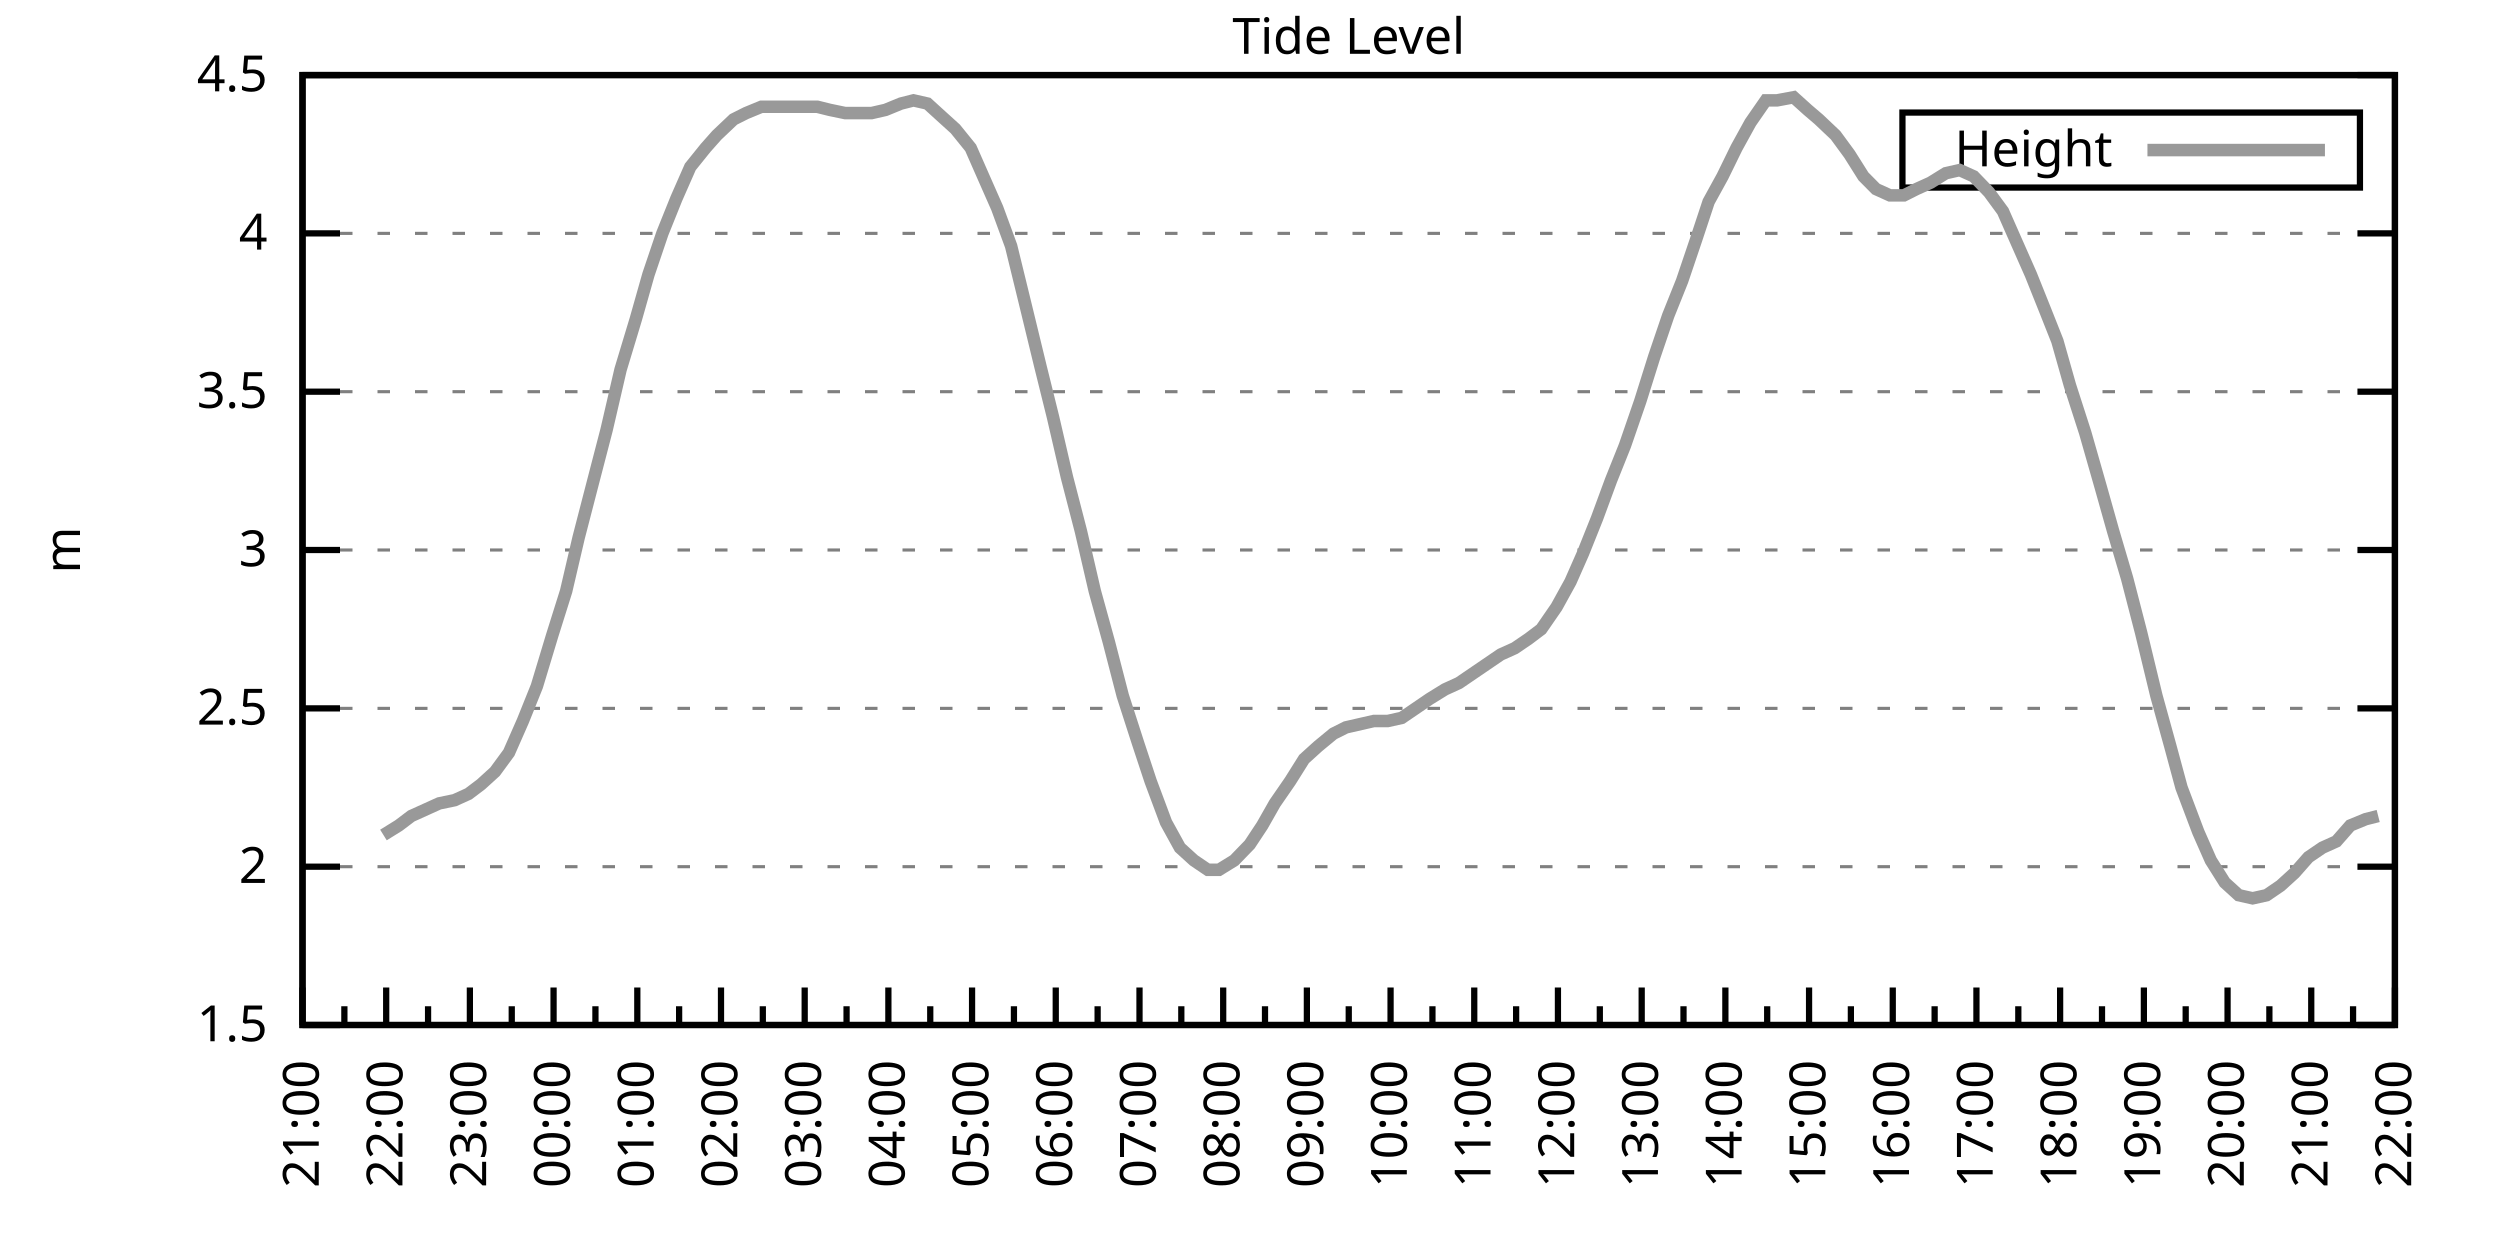
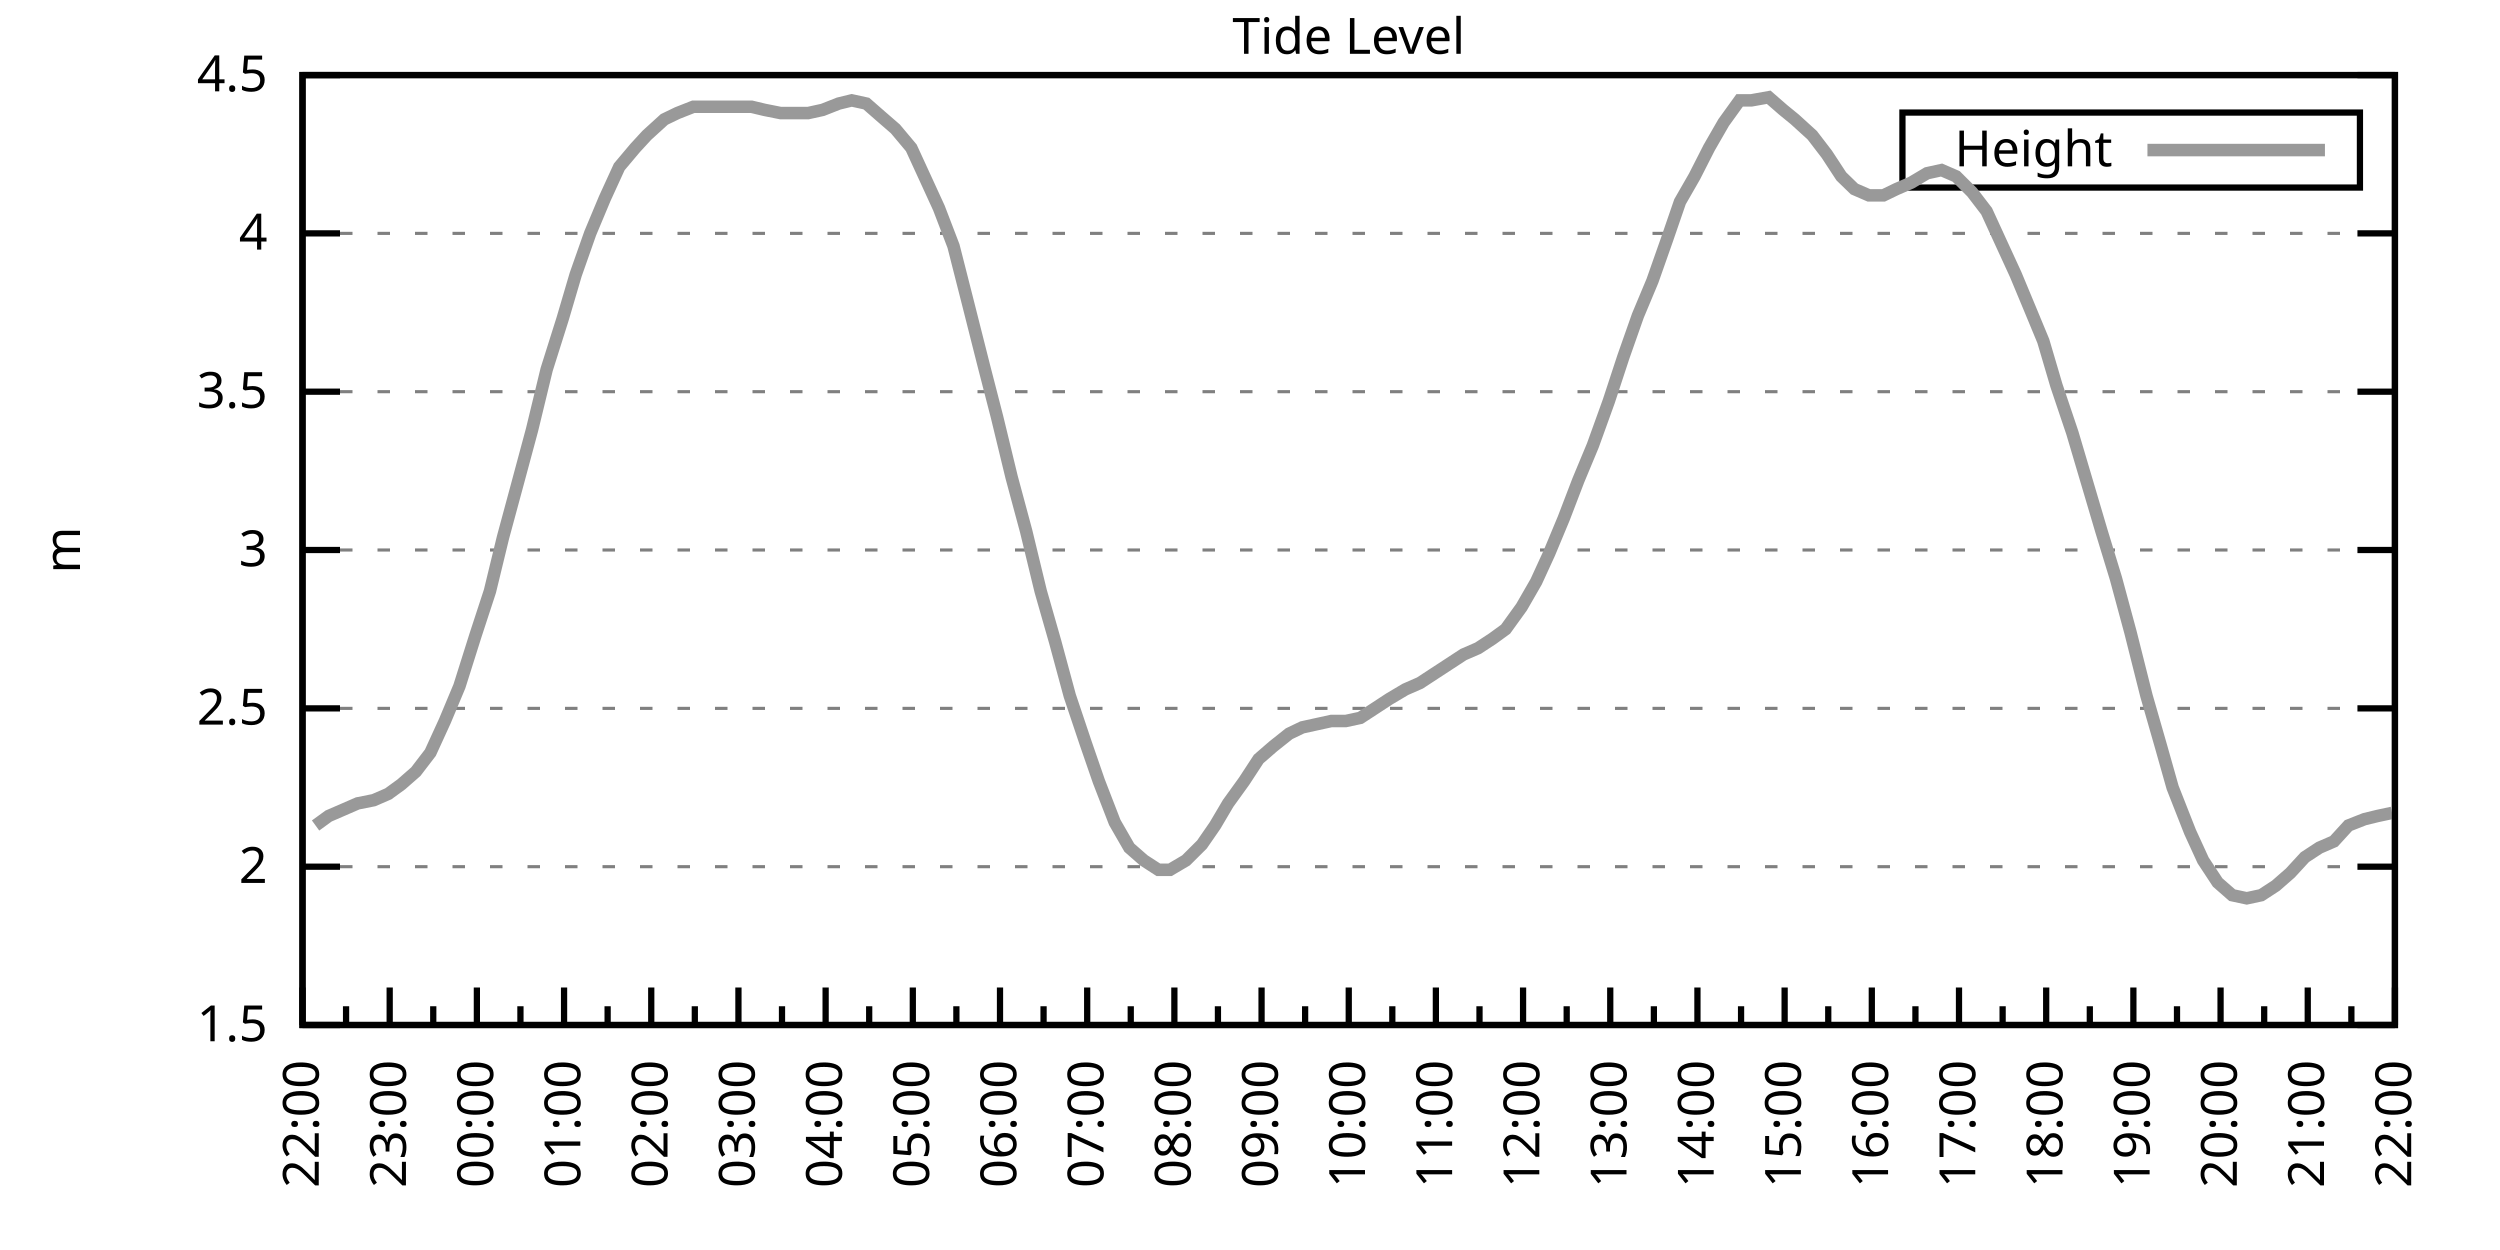
<svg xmlns="http://www.w3.org/2000/svg" xmlns:xlink="http://www.w3.org/1999/xlink" width="400" height="200" viewBox="0 0 400 200">
  <g id="gnuplot_canvas">
    <rect x="0" y="0" width="400" height="200" fill="none" />
    <defs>
      <circle id="gpDot" r="0.5" stroke-width="0.5" stroke="currentColor" />
      <path id="gpPt0" stroke-width="0.333" stroke="currentColor" d="M-1,0 h2 M0,-1 v2" />
      <path id="gpPt1" stroke-width="0.333" stroke="currentColor" d="M-1,-1 L1,1 M1,-1 L-1,1" />
      <path id="gpPt2" stroke-width="0.333" stroke="currentColor" d="M-1,0 L1,0 M0,-1 L0,1 M-1,-1 L1,1 M-1,1 L1,-1" />
      <rect id="gpPt3" stroke-width="0.333" stroke="currentColor" x="-1" y="-1" width="2" height="2" />
      <rect id="gpPt4" stroke-width="0.333" stroke="currentColor" fill="currentColor" x="-1" y="-1" width="2" height="2" />
      <circle id="gpPt5" stroke-width="0.333" stroke="currentColor" cx="0" cy="0" r="1" />
      <use xlink:href="#gpPt5" id="gpPt6" fill="currentColor" stroke="none" />
      <path id="gpPt7" stroke-width="0.333" stroke="currentColor" d="M0,-1.33 L-1.33,0.67 L1.33,0.67 z" />
      <use xlink:href="#gpPt7" id="gpPt8" fill="currentColor" stroke="none" />
      <use xlink:href="#gpPt7" id="gpPt9" stroke="currentColor" transform="rotate(180)" />
      <use xlink:href="#gpPt9" id="gpPt10" fill="currentColor" stroke="none" />
      <use xlink:href="#gpPt3" id="gpPt11" stroke="currentColor" transform="rotate(45)" />
      <use xlink:href="#gpPt11" id="gpPt12" fill="currentColor" stroke="none" />
      <path id="gpPt13" stroke-width="0.333" stroke="currentColor" d="M0,1.330 L1.265,0.411 L0.782,-1.067 L-0.782,-1.076 L-1.265,0.411 z" />
      <use xlink:href="#gpPt13" id="gpPt14" fill="currentColor" stroke="none" />
      <filter id="textbox" filterUnits="objectBoundingBox" x="0" y="0" height="1" width="1">
        <feFlood flood-color="white" flood-opacity="1" result="bgnd" />
        <feComposite in="SourceGraphic" in2="bgnd" operator="atop" />
      </filter>
      <filter id="greybox" filterUnits="objectBoundingBox" x="0" y="0" height="1" width="1">
        <feFlood flood-color="lightgrey" flood-opacity="1" result="grey" />
        <feComposite in="SourceGraphic" in2="grey" operator="atop" />
      </filter>
    </defs>
    <g fill="none" color="white" stroke="currentColor" stroke-width="1.00" stroke-linecap="butt" stroke-linejoin="miter">
</g>
    <g fill="none" color="black" stroke="currentColor" stroke-width="1.00" stroke-linecap="butt" stroke-linejoin="miter">
      <g stroke="none" shape-rendering="crispEdges">
        <polygon fill="rgb(255, 255, 255)" points="48.40,164.00 383.18,164.00 383.18,12.02 48.40,12.02 " />
      </g>
    </g>
    <g fill="none" color="black" stroke="currentColor" stroke-width="1.00" stroke-linecap="butt" stroke-linejoin="miter">
</g>
    <g fill="none" color="black" stroke="black" stroke-width="0.50" stroke-linecap="butt" stroke-linejoin="miter">
</g>
    <g fill="none" color="gray" stroke="currentColor" stroke-width="0.50" stroke-linecap="butt" stroke-linejoin="miter">
      <path stroke="gray" stroke-dasharray="2,4" class="gridline" d="M48.40,164.00 L383.19,164.00  " />
    </g>
    <g fill="none" color="gray" stroke="gray" stroke-width="1.00" stroke-linecap="butt" stroke-linejoin="miter">
</g>
    <g fill="none" color="black" stroke="currentColor" stroke-width="1.00" stroke-linecap="butt" stroke-linejoin="miter">
      <path stroke="black" d="M48.40,164.00 L54.40,164.00 M383.19,164.00 L377.19,164.00  " />
      <g transform="translate(42.80,166.60)" stroke="none" fill="black" font-family="Sans" font-size="8.00" text-anchor="end">
        <text>
          <tspan font-family="Sans"> 1.5</tspan>
        </text>
      </g>
    </g>
    <g fill="none" color="black" stroke="currentColor" stroke-width="1.00" stroke-linecap="butt" stroke-linejoin="miter">
</g>
    <g fill="none" color="black" stroke="black" stroke-width="0.50" stroke-linecap="butt" stroke-linejoin="miter">
</g>
    <g fill="none" color="gray" stroke="currentColor" stroke-width="0.50" stroke-linecap="butt" stroke-linejoin="miter">
      <path stroke="gray" stroke-dasharray="2,4" class="gridline" d="M48.40,138.67 L383.19,138.67  " />
    </g>
    <g fill="none" color="gray" stroke="gray" stroke-width="1.00" stroke-linecap="butt" stroke-linejoin="miter">
</g>
    <g fill="none" color="black" stroke="currentColor" stroke-width="1.00" stroke-linecap="butt" stroke-linejoin="miter">
      <path stroke="black" d="M48.40,138.67 L54.40,138.67 M383.19,138.67 L377.19,138.67  " />
      <g transform="translate(42.80,141.27)" stroke="none" fill="black" font-family="Sans" font-size="8.00" text-anchor="end">
        <text>
          <tspan font-family="Sans"> 2</tspan>
        </text>
      </g>
    </g>
    <g fill="none" color="black" stroke="currentColor" stroke-width="1.00" stroke-linecap="butt" stroke-linejoin="miter">
</g>
    <g fill="none" color="black" stroke="black" stroke-width="0.50" stroke-linecap="butt" stroke-linejoin="miter">
</g>
    <g fill="none" color="gray" stroke="currentColor" stroke-width="0.50" stroke-linecap="butt" stroke-linejoin="miter">
      <path stroke="gray" stroke-dasharray="2,4" class="gridline" d="M48.40,113.34 L383.19,113.34  " />
    </g>
    <g fill="none" color="gray" stroke="gray" stroke-width="1.00" stroke-linecap="butt" stroke-linejoin="miter">
</g>
    <g fill="none" color="black" stroke="currentColor" stroke-width="1.00" stroke-linecap="butt" stroke-linejoin="miter">
      <path stroke="black" d="M48.40,113.34 L54.40,113.34 M383.19,113.34 L377.19,113.34  " />
      <g transform="translate(42.80,115.94)" stroke="none" fill="black" font-family="Sans" font-size="8.00" text-anchor="end">
        <text>
          <tspan font-family="Sans"> 2.5</tspan>
        </text>
      </g>
    </g>
    <g fill="none" color="black" stroke="currentColor" stroke-width="1.00" stroke-linecap="butt" stroke-linejoin="miter">
</g>
    <g fill="none" color="black" stroke="black" stroke-width="0.50" stroke-linecap="butt" stroke-linejoin="miter">
</g>
    <g fill="none" color="gray" stroke="currentColor" stroke-width="0.50" stroke-linecap="butt" stroke-linejoin="miter">
      <path stroke="gray" stroke-dasharray="2,4" class="gridline" d="M48.40,88.00 L383.19,88.00  " />
    </g>
    <g fill="none" color="gray" stroke="gray" stroke-width="1.00" stroke-linecap="butt" stroke-linejoin="miter">
</g>
    <g fill="none" color="black" stroke="currentColor" stroke-width="1.00" stroke-linecap="butt" stroke-linejoin="miter">
      <path stroke="black" d="M48.40,88.00 L54.40,88.00 M383.19,88.00 L377.19,88.00  " />
      <g transform="translate(42.80,90.60)" stroke="none" fill="black" font-family="Sans" font-size="8.00" text-anchor="end">
        <text>
          <tspan font-family="Sans"> 3</tspan>
        </text>
      </g>
    </g>
    <g fill="none" color="black" stroke="currentColor" stroke-width="1.00" stroke-linecap="butt" stroke-linejoin="miter">
</g>
    <g fill="none" color="black" stroke="black" stroke-width="0.50" stroke-linecap="butt" stroke-linejoin="miter">
</g>
    <g fill="none" color="gray" stroke="currentColor" stroke-width="0.50" stroke-linecap="butt" stroke-linejoin="miter">
      <path stroke="gray" stroke-dasharray="2,4" class="gridline" d="M48.40,62.67 L383.19,62.67  " />
    </g>
    <g fill="none" color="gray" stroke="gray" stroke-width="1.00" stroke-linecap="butt" stroke-linejoin="miter">
</g>
    <g fill="none" color="black" stroke="currentColor" stroke-width="1.00" stroke-linecap="butt" stroke-linejoin="miter">
      <path stroke="black" d="M48.40,62.67 L54.40,62.67 M383.19,62.67 L377.19,62.67  " />
      <g transform="translate(42.80,65.27)" stroke="none" fill="black" font-family="Sans" font-size="8.00" text-anchor="end">
        <text>
          <tspan font-family="Sans"> 3.5</tspan>
        </text>
      </g>
    </g>
    <g fill="none" color="black" stroke="currentColor" stroke-width="1.00" stroke-linecap="butt" stroke-linejoin="miter">
</g>
    <g fill="none" color="black" stroke="black" stroke-width="0.50" stroke-linecap="butt" stroke-linejoin="miter">
</g>
    <g fill="none" color="gray" stroke="currentColor" stroke-width="0.50" stroke-linecap="butt" stroke-linejoin="miter">
      <path stroke="gray" stroke-dasharray="2,4" class="gridline" d="M48.40,37.34 L383.19,37.34  " />
    </g>
    <g fill="none" color="gray" stroke="gray" stroke-width="1.00" stroke-linecap="butt" stroke-linejoin="miter">
</g>
    <g fill="none" color="black" stroke="currentColor" stroke-width="1.00" stroke-linecap="butt" stroke-linejoin="miter">
      <path stroke="black" d="M48.40,37.34 L54.40,37.34 M383.19,37.34 L377.19,37.34  " />
      <g transform="translate(42.80,39.94)" stroke="none" fill="black" font-family="Sans" font-size="8.00" text-anchor="end">
        <text>
          <tspan font-family="Sans"> 4</tspan>
        </text>
      </g>
    </g>
    <g fill="none" color="black" stroke="currentColor" stroke-width="1.00" stroke-linecap="butt" stroke-linejoin="miter">
</g>
    <g fill="none" color="black" stroke="black" stroke-width="0.50" stroke-linecap="butt" stroke-linejoin="miter">
</g>
    <g fill="none" color="gray" stroke="currentColor" stroke-width="0.50" stroke-linecap="butt" stroke-linejoin="miter">
      <path stroke="gray" stroke-dasharray="2,4" class="gridline" d="M48.40,12.01 L383.19,12.01  " />
    </g>
    <g fill="none" color="gray" stroke="gray" stroke-width="1.00" stroke-linecap="butt" stroke-linejoin="miter">
</g>
    <g fill="none" color="black" stroke="currentColor" stroke-width="1.00" stroke-linecap="butt" stroke-linejoin="miter">
      <path stroke="black" d="M48.40,12.01 L54.40,12.01 M383.19,12.01 L377.19,12.01  " />
      <g transform="translate(42.80,14.61)" stroke="none" fill="black" font-family="Sans" font-size="8.00" text-anchor="end">
        <text>
          <tspan font-family="Sans"> 4.5</tspan>
        </text>
      </g>
    </g>
    <g fill="none" color="black" stroke="currentColor" stroke-width="1.00" stroke-linecap="butt" stroke-linejoin="miter">
      <path stroke="black" d="M48.40,164.00 L48.40,158.00  " />
      <g transform="translate(51.00,169.60) rotate(270)" stroke="none" fill="black" font-family="Sans" font-size="8.00" text-anchor="end">
        <text>
+           <tspan font-family="Sans">22:00</tspan>
+         </text>
+       </g>
+     </g>
+     <g fill="none" color="black" stroke="currentColor" stroke-width="1.00" stroke-linecap="butt" stroke-linejoin="miter">
+       <path stroke="black" d="M55.37,164.00 L55.37,161.00 M62.35,164.00 L62.35,158.00  " />
+       <g transform="translate(64.95,169.60) rotate(270)" stroke="none" fill="black" font-family="Sans" font-size="8.00" text-anchor="end">
+         <text>
+           <tspan font-family="Sans">23:00</tspan>
+         </text>
+       </g>
+     </g>
+     <g fill="none" color="black" stroke="currentColor" stroke-width="1.00" stroke-linecap="butt" stroke-linejoin="miter">
+       <path stroke="black" d="M69.32,164.00 L69.32,161.00 M76.30,164.00 L76.30,158.00  " />
+       <g transform="translate(78.90,169.60) rotate(270)" stroke="none" fill="black" font-family="Sans" font-size="8.00" text-anchor="end">
+         <text>
+           <tspan font-family="Sans">00:00</tspan>
+         </text>
+       </g>
+     </g>
+     <g fill="none" color="black" stroke="currentColor" stroke-width="1.00" stroke-linecap="butt" stroke-linejoin="miter">
+       <path stroke="black" d="M83.27,164.00 L83.27,161.00 M90.25,164.00 L90.25,158.00  " />
+       <g transform="translate(92.85,169.60) rotate(270)" stroke="none" fill="black" font-family="Sans" font-size="8.00" text-anchor="end">
+         <text>
+           <tspan font-family="Sans">01:00</tspan>
+         </text>
+       </g>
+     </g>
+     <g fill="none" color="black" stroke="currentColor" stroke-width="1.00" stroke-linecap="butt" stroke-linejoin="miter">
+       <path stroke="black" d="M97.22,164.00 L97.22,161.00 M104.20,164.00 L104.20,158.00  " />
+       <g transform="translate(106.80,169.60) rotate(270)" stroke="none" fill="black" font-family="Sans" font-size="8.00" text-anchor="end">
+         <text>
+           <tspan font-family="Sans">02:00</tspan>
+         </text>
+       </g>
+     </g>
+     <g fill="none" color="black" stroke="currentColor" stroke-width="1.00" stroke-linecap="butt" stroke-linejoin="miter">
+       <path stroke="black" d="M111.17,164.00 L111.17,161.00 M118.15,164.00 L118.15,158.00  " />
+       <g transform="translate(120.75,169.60) rotate(270)" stroke="none" fill="black" font-family="Sans" font-size="8.00" text-anchor="end">
+         <text>
+           <tspan font-family="Sans">03:00</tspan>
+         </text>
+       </g>
+     </g>
+     <g fill="none" color="black" stroke="currentColor" stroke-width="1.00" stroke-linecap="butt" stroke-linejoin="miter">
+       <path stroke="black" d="M125.12,164.00 L125.12,161.00 M132.10,164.00 L132.10,158.00  " />
+       <g transform="translate(134.70,169.60) rotate(270)" stroke="none" fill="black" font-family="Sans" font-size="8.00" text-anchor="end">
+         <text>
+           <tspan font-family="Sans">04:00</tspan>
+         </text>
+       </g>
+     </g>
+     <g fill="none" color="black" stroke="currentColor" stroke-width="1.00" stroke-linecap="butt" stroke-linejoin="miter">
+       <path stroke="black" d="M139.07,164.00 L139.07,161.00 M146.05,164.00 L146.05,158.00  " />
+       <g transform="translate(148.65,169.60) rotate(270)" stroke="none" fill="black" font-family="Sans" font-size="8.00" text-anchor="end">
+         <text>
+           <tspan font-family="Sans">05:00</tspan>
+         </text>
+       </g>
+     </g>
+     <g fill="none" color="black" stroke="currentColor" stroke-width="1.00" stroke-linecap="butt" stroke-linejoin="miter">
+       <path stroke="black" d="M153.02,164.00 L153.02,161.00 M160.00,164.00 L160.00,158.00  " />
+       <g transform="translate(162.60,169.60) rotate(270)" stroke="none" fill="black" font-family="Sans" font-size="8.00" text-anchor="end">
+         <text>
+           <tspan font-family="Sans">06:00</tspan>
+         </text>
+       </g>
+     </g>
+     <g fill="none" color="black" stroke="currentColor" stroke-width="1.00" stroke-linecap="butt" stroke-linejoin="miter">
+       <path stroke="black" d="M166.97,164.00 L166.97,161.00 M173.95,164.00 L173.95,158.00  " />
+       <g transform="translate(176.55,169.60) rotate(270)" stroke="none" fill="black" font-family="Sans" font-size="8.00" text-anchor="end">
+         <text>
+           <tspan font-family="Sans">07:00</tspan>
+         </text>
+       </g>
+     </g>
+     <g fill="none" color="black" stroke="currentColor" stroke-width="1.00" stroke-linecap="butt" stroke-linejoin="miter">
+       <path stroke="black" d="M180.92,164.00 L180.92,161.00 M187.90,164.00 L187.90,158.00  " />
+       <g transform="translate(190.50,169.60) rotate(270)" stroke="none" fill="black" font-family="Sans" font-size="8.00" text-anchor="end">
+         <text>
+           <tspan font-family="Sans">08:00</tspan>
+         </text>
+       </g>
+     </g>
+     <g fill="none" color="black" stroke="currentColor" stroke-width="1.00" stroke-linecap="butt" stroke-linejoin="miter">
+       <path stroke="black" d="M194.87,164.00 L194.87,161.00 M201.85,164.00 L201.85,158.00  " />
+       <g transform="translate(204.45,169.60) rotate(270)" stroke="none" fill="black" font-family="Sans" font-size="8.00" text-anchor="end">
+         <text>
+           <tspan font-family="Sans">09:00</tspan>
+         </text>
+       </g>
+     </g>
+     <g fill="none" color="black" stroke="currentColor" stroke-width="1.00" stroke-linecap="butt" stroke-linejoin="miter">
+       <path stroke="black" d="M208.82,164.00 L208.82,161.00 M215.80,164.00 L215.80,158.00  " />
+       <g transform="translate(218.40,169.60) rotate(270)" stroke="none" fill="black" font-family="Sans" font-size="8.00" text-anchor="end">
+         <text>
+           <tspan font-family="Sans">10:00</tspan>
+         </text>
+       </g>
+     </g>
+     <g fill="none" color="black" stroke="currentColor" stroke-width="1.00" stroke-linecap="butt" stroke-linejoin="miter">
+       <path stroke="black" d="M222.77,164.00 L222.77,161.00 M229.74,164.00 L229.74,158.00  " />
+       <g transform="translate(232.34,169.60) rotate(270)" stroke="none" fill="black" font-family="Sans" font-size="8.00" text-anchor="end">
+         <text>
+           <tspan font-family="Sans">11:00</tspan>
+         </text>
+       </g>
+     </g>
+     <g fill="none" color="black" stroke="currentColor" stroke-width="1.00" stroke-linecap="butt" stroke-linejoin="miter">
+       <path stroke="black" d="M236.72,164.00 L236.72,161.00 M243.69,164.00 L243.69,158.00  " />
+       <g transform="translate(246.29,169.60) rotate(270)" stroke="none" fill="black" font-family="Sans" font-size="8.00" text-anchor="end">
+         <text>
+           <tspan font-family="Sans">12:00</tspan>
+         </text>
+       </g>
+     </g>
+     <g fill="none" color="black" stroke="currentColor" stroke-width="1.00" stroke-linecap="butt" stroke-linejoin="miter">
+       <path stroke="black" d="M250.67,164.00 L250.67,161.00 M257.64,164.00 L257.64,158.00  " />
+       <g transform="translate(260.24,169.60) rotate(270)" stroke="none" fill="black" font-family="Sans" font-size="8.00" text-anchor="end">
+         <text>
+           <tspan font-family="Sans">13:00</tspan>
+         </text>
+       </g>
+     </g>
+     <g fill="none" color="black" stroke="currentColor" stroke-width="1.00" stroke-linecap="butt" stroke-linejoin="miter">
+       <path stroke="black" d="M264.62,164.00 L264.62,161.00 M271.59,164.00 L271.59,158.00  " />
+       <g transform="translate(274.19,169.60) rotate(270)" stroke="none" fill="black" font-family="Sans" font-size="8.00" text-anchor="end">
+         <text>
+           <tspan font-family="Sans">14:00</tspan>
+         </text>
+       </g>
+     </g>
+     <g fill="none" color="black" stroke="currentColor" stroke-width="1.00" stroke-linecap="butt" stroke-linejoin="miter">
+       <path stroke="black" d="M278.57,164.00 L278.57,161.00 M285.54,164.00 L285.54,158.00  " />
+       <g transform="translate(288.14,169.60) rotate(270)" stroke="none" fill="black" font-family="Sans" font-size="8.00" text-anchor="end">
+         <text>
+           <tspan font-family="Sans">15:00</tspan>
+         </text>
+       </g>
+     </g>
+     <g fill="none" color="black" stroke="currentColor" stroke-width="1.00" stroke-linecap="butt" stroke-linejoin="miter">
+       <path stroke="black" d="M292.52,164.00 L292.52,161.00 M299.49,164.00 L299.49,158.00  " />
+       <g transform="translate(302.09,169.60) rotate(270)" stroke="none" fill="black" font-family="Sans" font-size="8.00" text-anchor="end">
+         <text>
+           <tspan font-family="Sans">16:00</tspan>
+         </text>
+       </g>
+     </g>
+     <g fill="none" color="black" stroke="currentColor" stroke-width="1.00" stroke-linecap="butt" stroke-linejoin="miter">
+       <path stroke="black" d="M306.47,164.00 L306.47,161.00 M313.44,164.00 L313.44,158.00  " />
+       <g transform="translate(316.04,169.60) rotate(270)" stroke="none" fill="black" font-family="Sans" font-size="8.00" text-anchor="end">
+         <text>
+           <tspan font-family="Sans">17:00</tspan>
+         </text>
+       </g>
+     </g>
+     <g fill="none" color="black" stroke="currentColor" stroke-width="1.00" stroke-linecap="butt" stroke-linejoin="miter">
+       <path stroke="black" d="M320.42,164.00 L320.42,161.00 M327.39,164.00 L327.39,158.00  " />
+       <g transform="translate(329.99,169.60) rotate(270)" stroke="none" fill="black" font-family="Sans" font-size="8.00" text-anchor="end">
+         <text>
+           <tspan font-family="Sans">18:00</tspan>
+         </text>
+       </g>
+     </g>
+     <g fill="none" color="black" stroke="currentColor" stroke-width="1.00" stroke-linecap="butt" stroke-linejoin="miter">
+       <path stroke="black" d="M334.37,164.00 L334.37,161.00 M341.34,164.00 L341.34,158.00  " />
+       <g transform="translate(343.94,169.60) rotate(270)" stroke="none" fill="black" font-family="Sans" font-size="8.00" text-anchor="end">
+         <text>
+           <tspan font-family="Sans">19:00</tspan>
+         </text>
+       </g>
+     </g>
+     <g fill="none" color="black" stroke="currentColor" stroke-width="1.00" stroke-linecap="butt" stroke-linejoin="miter">
+       <path stroke="black" d="M348.32,164.00 L348.32,161.00 M355.29,164.00 L355.29,158.00  " />
+       <g transform="translate(357.89,169.60) rotate(270)" stroke="none" fill="black" font-family="Sans" font-size="8.00" text-anchor="end">
+         <text>
+           <tspan font-family="Sans">20:00</tspan>
+         </text>
+       </g>
+     </g>
+     <g fill="none" color="black" stroke="currentColor" stroke-width="1.00" stroke-linecap="butt" stroke-linejoin="miter">
+       <path stroke="black" d="M362.27,164.00 L362.27,161.00 M369.24,164.00 L369.24,158.00  " />
+       <g transform="translate(371.84,169.60) rotate(270)" stroke="none" fill="black" font-family="Sans" font-size="8.00" text-anchor="end">
+         <text>
          <tspan font-family="Sans">21:00</tspan>
        </text>
      </g>
    </g>
    <g fill="none" color="black" stroke="currentColor" stroke-width="1.00" stroke-linecap="butt" stroke-linejoin="miter">
-       <path stroke="black" d="M55.10,164.00 L55.10,161.00 M61.79,164.00 L61.79,158.00  " />
-       <g transform="translate(64.39,169.60) rotate(270)" stroke="none" fill="black" font-family="Sans" font-size="8.00" text-anchor="end">
-         <text>
-           <tspan font-family="Sans">22:00</tspan>
-         </text>
-       </g>
-     </g>
-     <g fill="none" color="black" stroke="currentColor" stroke-width="1.00" stroke-linecap="butt" stroke-linejoin="miter">
-       <path stroke="black" d="M68.49,164.00 L68.49,161.00 M75.18,164.00 L75.18,158.00  " />
-       <g transform="translate(77.78,169.60) rotate(270)" stroke="none" fill="black" font-family="Sans" font-size="8.00" text-anchor="end">
-         <text>
-           <tspan font-family="Sans">23:00</tspan>
-         </text>
-       </g>
-     </g>
-     <g fill="none" color="black" stroke="currentColor" stroke-width="1.00" stroke-linecap="butt" stroke-linejoin="miter">
-       <path stroke="black" d="M81.88,164.00 L81.88,161.00 M88.57,164.00 L88.57,158.00  " />
-       <g transform="translate(91.17,169.60) rotate(270)" stroke="none" fill="black" font-family="Sans" font-size="8.00" text-anchor="end">
-         <text>
-           <tspan font-family="Sans">00:00</tspan>
-         </text>
-       </g>
-     </g>
-     <g fill="none" color="black" stroke="currentColor" stroke-width="1.00" stroke-linecap="butt" stroke-linejoin="miter">
-       <path stroke="black" d="M95.27,164.00 L95.27,161.00 M101.97,164.00 L101.97,158.00  " />
-       <g transform="translate(104.57,169.60) rotate(270)" stroke="none" fill="black" font-family="Sans" font-size="8.00" text-anchor="end">
-         <text>
-           <tspan font-family="Sans">01:00</tspan>
-         </text>
-       </g>
-     </g>
-     <g fill="none" color="black" stroke="currentColor" stroke-width="1.00" stroke-linecap="butt" stroke-linejoin="miter">
-       <path stroke="black" d="M108.66,164.00 L108.66,161.00 M115.36,164.00 L115.36,158.00  " />
-       <g transform="translate(117.96,169.60) rotate(270)" stroke="none" fill="black" font-family="Sans" font-size="8.00" text-anchor="end">
-         <text>
-           <tspan font-family="Sans">02:00</tspan>
-         </text>
-       </g>
-     </g>
-     <g fill="none" color="black" stroke="currentColor" stroke-width="1.00" stroke-linecap="butt" stroke-linejoin="miter">
-       <path stroke="black" d="M122.05,164.00 L122.05,161.00 M128.75,164.00 L128.75,158.00  " />
-       <g transform="translate(131.35,169.60) rotate(270)" stroke="none" fill="black" font-family="Sans" font-size="8.00" text-anchor="end">
-         <text>
-           <tspan font-family="Sans">03:00</tspan>
-         </text>
-       </g>
-     </g>
-     <g fill="none" color="black" stroke="currentColor" stroke-width="1.00" stroke-linecap="butt" stroke-linejoin="miter">
-       <path stroke="black" d="M135.45,164.00 L135.45,161.00 M142.14,164.00 L142.14,158.00  " />
-       <g transform="translate(144.74,169.60) rotate(270)" stroke="none" fill="black" font-family="Sans" font-size="8.00" text-anchor="end">
-         <text>
-           <tspan font-family="Sans">04:00</tspan>
-         </text>
-       </g>
-     </g>
-     <g fill="none" color="black" stroke="currentColor" stroke-width="1.00" stroke-linecap="butt" stroke-linejoin="miter">
-       <path stroke="black" d="M148.84,164.00 L148.84,161.00 M155.53,164.00 L155.53,158.00  " />
-       <g transform="translate(158.13,169.60) rotate(270)" stroke="none" fill="black" font-family="Sans" font-size="8.00" text-anchor="end">
-         <text>
-           <tspan font-family="Sans">05:00</tspan>
-         </text>
-       </g>
-     </g>
-     <g fill="none" color="black" stroke="currentColor" stroke-width="1.00" stroke-linecap="butt" stroke-linejoin="miter">
-       <path stroke="black" d="M162.23,164.00 L162.23,161.00 M168.92,164.00 L168.92,158.00  " />
-       <g transform="translate(171.52,169.60) rotate(270)" stroke="none" fill="black" font-family="Sans" font-size="8.00" text-anchor="end">
-         <text>
-           <tspan font-family="Sans">06:00</tspan>
-         </text>
-       </g>
-     </g>
-     <g fill="none" color="black" stroke="currentColor" stroke-width="1.00" stroke-linecap="butt" stroke-linejoin="miter">
-       <path stroke="black" d="M175.62,164.00 L175.62,161.00 M182.32,164.00 L182.32,158.00  " />
-       <g transform="translate(184.92,169.60) rotate(270)" stroke="none" fill="black" font-family="Sans" font-size="8.00" text-anchor="end">
-         <text>
-           <tspan font-family="Sans">07:00</tspan>
-         </text>
-       </g>
-     </g>
-     <g fill="none" color="black" stroke="currentColor" stroke-width="1.00" stroke-linecap="butt" stroke-linejoin="miter">
-       <path stroke="black" d="M189.01,164.00 L189.01,161.00 M195.71,164.00 L195.71,158.00  " />
-       <g transform="translate(198.31,169.60) rotate(270)" stroke="none" fill="black" font-family="Sans" font-size="8.00" text-anchor="end">
-         <text>
-           <tspan font-family="Sans">08:00</tspan>
-         </text>
-       </g>
-     </g>
-     <g fill="none" color="black" stroke="currentColor" stroke-width="1.00" stroke-linecap="butt" stroke-linejoin="miter">
-       <path stroke="black" d="M202.40,164.00 L202.40,161.00 M209.10,164.00 L209.10,158.00  " />
-       <g transform="translate(211.70,169.60) rotate(270)" stroke="none" fill="black" font-family="Sans" font-size="8.00" text-anchor="end">
-         <text>
-           <tspan font-family="Sans">09:00</tspan>
-         </text>
-       </g>
-     </g>
-     <g fill="none" color="black" stroke="currentColor" stroke-width="1.00" stroke-linecap="butt" stroke-linejoin="miter">
-       <path stroke="black" d="M215.80,164.00 L215.80,161.00 M222.49,164.00 L222.49,158.00  " />
-       <g transform="translate(225.09,169.60) rotate(270)" stroke="none" fill="black" font-family="Sans" font-size="8.00" text-anchor="end">
-         <text>
-           <tspan font-family="Sans">10:00</tspan>
-         </text>
-       </g>
-     </g>
-     <g fill="none" color="black" stroke="currentColor" stroke-width="1.00" stroke-linecap="butt" stroke-linejoin="miter">
-       <path stroke="black" d="M229.19,164.00 L229.19,161.00 M235.88,164.00 L235.88,158.00  " />
-       <g transform="translate(238.48,169.60) rotate(270)" stroke="none" fill="black" font-family="Sans" font-size="8.00" text-anchor="end">
-         <text>
-           <tspan font-family="Sans">11:00</tspan>
-         </text>
-       </g>
-     </g>
-     <g fill="none" color="black" stroke="currentColor" stroke-width="1.00" stroke-linecap="butt" stroke-linejoin="miter">
-       <path stroke="black" d="M242.58,164.00 L242.58,161.00 M249.27,164.00 L249.27,158.00  " />
-       <g transform="translate(251.87,169.60) rotate(270)" stroke="none" fill="black" font-family="Sans" font-size="8.00" text-anchor="end">
-         <text>
-           <tspan font-family="Sans">12:00</tspan>
-         </text>
-       </g>
-     </g>
-     <g fill="none" color="black" stroke="currentColor" stroke-width="1.00" stroke-linecap="butt" stroke-linejoin="miter">
-       <path stroke="black" d="M255.97,164.00 L255.97,161.00 M262.67,164.00 L262.67,158.00  " />
-       <g transform="translate(265.27,169.60) rotate(270)" stroke="none" fill="black" font-family="Sans" font-size="8.00" text-anchor="end">
-         <text>
-           <tspan font-family="Sans">13:00</tspan>
-         </text>
-       </g>
-     </g>
-     <g fill="none" color="black" stroke="currentColor" stroke-width="1.00" stroke-linecap="butt" stroke-linejoin="miter">
-       <path stroke="black" d="M269.36,164.00 L269.36,161.00 M276.06,164.00 L276.06,158.00  " />
-       <g transform="translate(278.66,169.60) rotate(270)" stroke="none" fill="black" font-family="Sans" font-size="8.00" text-anchor="end">
-         <text>
-           <tspan font-family="Sans">14:00</tspan>
-         </text>
-       </g>
-     </g>
-     <g fill="none" color="black" stroke="currentColor" stroke-width="1.00" stroke-linecap="butt" stroke-linejoin="miter">
-       <path stroke="black" d="M282.75,164.00 L282.75,161.00 M289.45,164.00 L289.45,158.00  " />
-       <g transform="translate(292.05,169.60) rotate(270)" stroke="none" fill="black" font-family="Sans" font-size="8.00" text-anchor="end">
-         <text>
-           <tspan font-family="Sans">15:00</tspan>
-         </text>
-       </g>
-     </g>
-     <g fill="none" color="black" stroke="currentColor" stroke-width="1.00" stroke-linecap="butt" stroke-linejoin="miter">
-       <path stroke="black" d="M296.14,164.00 L296.14,161.00 M302.84,164.00 L302.84,158.00  " />
-       <g transform="translate(305.44,169.60) rotate(270)" stroke="none" fill="black" font-family="Sans" font-size="8.00" text-anchor="end">
-         <text>
-           <tspan font-family="Sans">16:00</tspan>
-         </text>
-       </g>
-     </g>
-     <g fill="none" color="black" stroke="currentColor" stroke-width="1.00" stroke-linecap="butt" stroke-linejoin="miter">
-       <path stroke="black" d="M309.54,164.00 L309.54,161.00 M316.23,164.00 L316.23,158.00  " />
-       <g transform="translate(318.83,169.60) rotate(270)" stroke="none" fill="black" font-family="Sans" font-size="8.00" text-anchor="end">
-         <text>
-           <tspan font-family="Sans">17:00</tspan>
-         </text>
-       </g>
-     </g>
-     <g fill="none" color="black" stroke="currentColor" stroke-width="1.00" stroke-linecap="butt" stroke-linejoin="miter">
-       <path stroke="black" d="M322.93,164.00 L322.93,161.00 M329.62,164.00 L329.62,158.00  " />
-       <g transform="translate(332.22,169.60) rotate(270)" stroke="none" fill="black" font-family="Sans" font-size="8.00" text-anchor="end">
-         <text>
-           <tspan font-family="Sans">18:00</tspan>
-         </text>
-       </g>
-     </g>
-     <g fill="none" color="black" stroke="currentColor" stroke-width="1.00" stroke-linecap="butt" stroke-linejoin="miter">
-       <path stroke="black" d="M336.32,164.00 L336.32,161.00 M343.02,164.00 L343.02,158.00  " />
-       <g transform="translate(345.62,169.60) rotate(270)" stroke="none" fill="black" font-family="Sans" font-size="8.00" text-anchor="end">
-         <text>
-           <tspan font-family="Sans">19:00</tspan>
-         </text>
-       </g>
-     </g>
-     <g fill="none" color="black" stroke="currentColor" stroke-width="1.00" stroke-linecap="butt" stroke-linejoin="miter">
-       <path stroke="black" d="M349.71,164.00 L349.71,161.00 M356.41,164.00 L356.41,158.00  " />
-       <g transform="translate(359.01,169.60) rotate(270)" stroke="none" fill="black" font-family="Sans" font-size="8.00" text-anchor="end">
-         <text>
-           <tspan font-family="Sans">20:00</tspan>
-         </text>
-       </g>
-     </g>
-     <g fill="none" color="black" stroke="currentColor" stroke-width="1.00" stroke-linecap="butt" stroke-linejoin="miter">
-       <path stroke="black" d="M363.10,164.00 L363.10,161.00 M369.80,164.00 L369.80,158.00  " />
-       <g transform="translate(372.40,169.60) rotate(270)" stroke="none" fill="black" font-family="Sans" font-size="8.00" text-anchor="end">
-         <text>
-           <tspan font-family="Sans">21:00</tspan>
-         </text>
-       </g>
-     </g>
-     <g fill="none" color="black" stroke="currentColor" stroke-width="1.00" stroke-linecap="butt" stroke-linejoin="miter">
-       <path stroke="black" d="M376.49,164.00 L376.49,161.00 M383.19,164.00 L383.19,158.00  " />
+       <path stroke="black" d="M376.22,164.00 L376.22,161.00 M383.19,164.00 L383.19,158.00  " />
      <g transform="translate(385.79,169.60) rotate(270)" stroke="none" fill="black" font-family="Sans" font-size="8.00" text-anchor="end">
        <text>
          <tspan font-family="Sans">22:00</tspan>
        </text>
      </g>
    </g>
    <g fill="none" color="black" stroke="currentColor" stroke-width="1.00" stroke-linecap="butt" stroke-linejoin="miter">
</g>
    <g fill="none" color="black" stroke="currentColor" stroke-width="1.00" stroke-linecap="butt" stroke-linejoin="miter">
      <path stroke="black" d="M48.40,12.01 L48.40,164.00 L383.19,164.00 L383.19,12.01 L48.40,12.01 Z  " />
    </g>
    <g fill="none" color="black" stroke="currentColor" stroke-width="1.00" stroke-linecap="butt" stroke-linejoin="miter">
      <g transform="translate(12.80,88.01) rotate(270)" stroke="none" fill="black" font-family="Sans" font-size="8.00" text-anchor="middle">
        <text>
          <tspan font-family="Sans">m</tspan>
        </text>
      </g>
    </g>
    <g fill="none" color="black" stroke="currentColor" stroke-width="1.00" stroke-linecap="butt" stroke-linejoin="miter">
</g>
    <g fill="none" color="black" stroke="currentColor" stroke-width="1.00" stroke-linecap="butt" stroke-linejoin="miter">
      <path stroke="black" d="M304.39,30.01 L304.39,18.01 L377.59,18.01 L377.59,30.01 L304.39,30.01 Z  " />
    </g>
    <g id="Tide_level_plot_1">
      <g fill="none" color="white" stroke="black" stroke-width="2.00" stroke-linecap="butt" stroke-linejoin="miter">
</g>
      <g fill="none" color="black" stroke="currentColor" stroke-width="2.00" stroke-linecap="butt" stroke-linejoin="miter">
        <g transform="translate(337.99,26.61)" stroke="none" fill="black" font-family="Sans" font-size="8.00" text-anchor="end">
          <text>
            <tspan font-family="Sans">Height</tspan>
          </text>
        </g>
      </g>
      <g fill="none" color="black" stroke="currentColor" stroke-width="2.00" stroke-linecap="butt" stroke-linejoin="miter">
-         <path stroke="rgb(153, 153, 153)" d="M343.59,24.01 L371.99,24.01 M61.35,133.60 L63.80,132.08 L65.81,130.56 L68.04,129.55 L70.27,128.54 L72.73,128.03   L74.96,127.02 L76.97,125.50 L79.20,123.47 L81.43,120.43 L83.66,115.36 L85.90,109.79 L88.35,101.68 L90.58,94.59   L92.59,85.98 L94.82,77.37 L97.06,68.75 L99.29,59.13 L101.74,51.02 L103.75,43.93 L105.98,37.34 L108.22,31.77   L110.45,26.70 L112.90,23.66 L114.69,21.64 L117.37,19.10 L119.38,18.09 L121.83,17.08 L124.06,17.08 L126.29,17.08   L128.30,17.08 L130.76,17.08 L132.77,17.58 L135.22,18.09 L137.23,18.09 L139.46,18.09 L141.69,17.58 L144.15,16.57   L146.16,16.06 L148.39,16.57 L150.62,18.60 L152.85,20.62 L155.31,23.66 L157.54,28.73 L159.55,33.29 L161.78,39.37   L164.01,48.49 L166.47,58.62 L168.48,66.73 L170.71,76.35 L172.94,84.97 L175.17,94.59 L177.41,102.70 L179.64,111.31   L182.09,118.91 L184.10,124.99 L186.56,131.58 L188.79,135.63 L191.02,137.66 L193.25,139.17 L195.04,139.17 L197.49,137.66   L199.95,135.12 L201.96,132.08 L203.97,128.54 L206.42,124.99 L208.65,121.44 L210.88,119.42 L213.34,117.39 L215.35,116.38   L217.58,115.87 L219.81,115.36 L222.04,115.36 L224.28,114.86 L226.51,113.34 L228.74,111.82 L231.20,110.30 L233.43,109.28   L235.66,107.76 L237.89,106.24 L240.12,104.72 L242.36,103.71 L244.59,102.19 L246.60,100.67 L249.05,97.12 L251.28,93.07   L253.29,88.51 L255.52,82.94 L257.76,76.86 L259.99,71.29 L262.44,64.19 L264.67,57.10 L266.91,50.51 L269.14,44.94   L271.37,38.35 L273.38,32.28 L275.61,28.22 L277.84,23.66 L280.07,19.61 L282.53,16.06 L284.32,16.06 L286.99,15.56   L289.23,17.58 L291.01,19.10 L293.69,21.64 L295.92,24.68 L298.15,28.22 L300.16,30.25 L302.39,31.26 L304.63,31.26   L306.63,30.25 L308.87,29.24 L311.32,27.72 L313.55,27.21 L315.79,28.22 L318.24,30.76 L320.47,33.80 L322.70,38.86   L324.94,43.93 L327.17,49.50 L329.18,54.57 L331.19,61.66 L333.64,69.26 L336.10,77.87 L338.10,84.97 L340.34,92.56   L342.57,101.18 L345.02,111.31 L347.26,119.42 L349.04,126.00 L351.72,133.10 L353.73,137.66 L355.96,141.20 L358.19,143.23   L360.42,143.73 L362.66,143.23 L364.89,141.71 L367.12,139.68 L369.35,137.15 L371.58,135.63 L373.82,134.62 L376.05,132.08   L378.50,131.07 L380.51,130.56  " />
+         <path stroke="rgb(153, 153, 153)" d="M343.59,24.01 L371.99,24.01 M50.49,132.08 L52.58,130.56 L54.91,129.55 L57.23,128.54 L59.79,128.03 L62.12,127.02   L64.21,125.50 L66.53,123.47 L68.86,120.43 L71.18,115.36 L73.51,109.79 L76.07,101.68 L78.39,94.59 L80.48,85.98   L82.81,77.37 L85.13,68.75 L87.46,59.13 L90.02,51.02 L92.11,43.93 L94.43,37.34 L96.76,31.77 L99.08,26.70   L101.64,23.66 L103.50,21.64 L106.29,19.10 L108.38,18.09 L110.94,17.08 L113.27,17.08 L115.59,17.08 L117.68,17.08   L120.24,17.08 L122.33,17.58 L124.89,18.09 L126.98,18.09 L129.31,18.09 L131.63,17.58 L134.19,16.57 L136.28,16.06   L138.61,16.57 L140.93,18.60 L143.26,20.62 L145.81,23.66 L148.14,28.73 L150.23,33.29 L152.56,39.37 L154.88,48.49   L157.44,58.62 L159.53,66.73 L161.86,76.35 L164.18,84.97 L166.51,94.59 L168.83,102.70 L171.16,111.31 L173.71,118.91   L175.81,124.99 L178.36,131.58 L180.69,135.63 L183.01,137.66 L185.34,139.17 L187.20,139.17 L189.76,137.66 L192.31,135.12   L194.41,132.08 L196.50,128.54 L199.06,124.99 L201.38,121.44 L203.71,119.42 L206.26,117.39 L208.36,116.38 L210.68,115.87   L213.01,115.36 L215.33,115.36 L217.65,114.86 L219.98,113.34 L222.30,111.82 L224.86,110.30 L227.19,109.28 L229.51,107.76   L231.84,106.24 L234.16,104.72 L236.49,103.71 L238.81,102.19 L240.90,100.67 L243.46,97.12 L245.79,93.07 L247.88,88.51   L250.20,82.94 L252.53,76.86 L254.85,71.29 L257.41,64.19 L259.74,57.10 L262.06,50.51 L264.39,44.94 L266.71,38.35   L268.80,32.28 L271.13,28.22 L273.45,23.66 L275.78,19.61 L278.34,16.06 L280.20,16.06 L282.99,15.56 L285.31,17.58   L287.17,19.10 L289.96,21.64 L292.29,24.68 L294.61,28.22 L296.70,30.25 L299.03,31.26 L301.35,31.26 L303.44,30.25   L305.77,29.24 L308.33,27.72 L310.65,27.21 L312.98,28.22 L315.53,30.76 L317.86,33.80 L320.18,38.86 L322.51,43.93   L324.83,49.50 L326.93,54.57 L329.02,61.66 L331.58,69.26 L334.13,77.87 L336.23,84.97 L338.55,92.56 L340.88,101.18   L343.43,111.31 L345.76,119.42 L347.62,126.00 L350.41,133.10 L352.50,137.66 L354.83,141.20 L357.15,143.23 L359.48,143.73   L361.80,143.23 L364.13,141.71 L366.45,139.68 L368.78,137.15 L371.10,135.63 L373.43,134.62 L375.75,132.08 L378.31,131.07   L380.40,130.56 L382.73,130.06  " />
      </g>
    </g>
    <g fill="none" color="black" stroke="currentColor" stroke-width="2.00" stroke-linecap="butt" stroke-linejoin="miter">
</g>
    <g fill="none" color="black" stroke="black" stroke-width="1.00" stroke-linecap="butt" stroke-linejoin="miter">
</g>
    <g fill="none" color="black" stroke="currentColor" stroke-width="1.00" stroke-linecap="butt" stroke-linejoin="miter">
      <path stroke="black" d="M48.40,12.01 L48.40,164.00 L383.19,164.00 L383.19,12.01 L48.40,12.01 Z  " />
    </g>
    <g fill="none" color="black" stroke="currentColor" stroke-width="1.00" stroke-linecap="butt" stroke-linejoin="miter">
      <g transform="translate(215.79,8.61)" stroke="none" fill="black" font-family="Sans" font-size="8.00" text-anchor="middle">
        <text>
          <tspan font-family="Sans">Tide Level</tspan>
        </text>
      </g>
    </g>
    <g fill="none" color="black" stroke="currentColor" stroke-width="1.00" stroke-linecap="butt" stroke-linejoin="miter">
</g>
  </g>
</svg>
